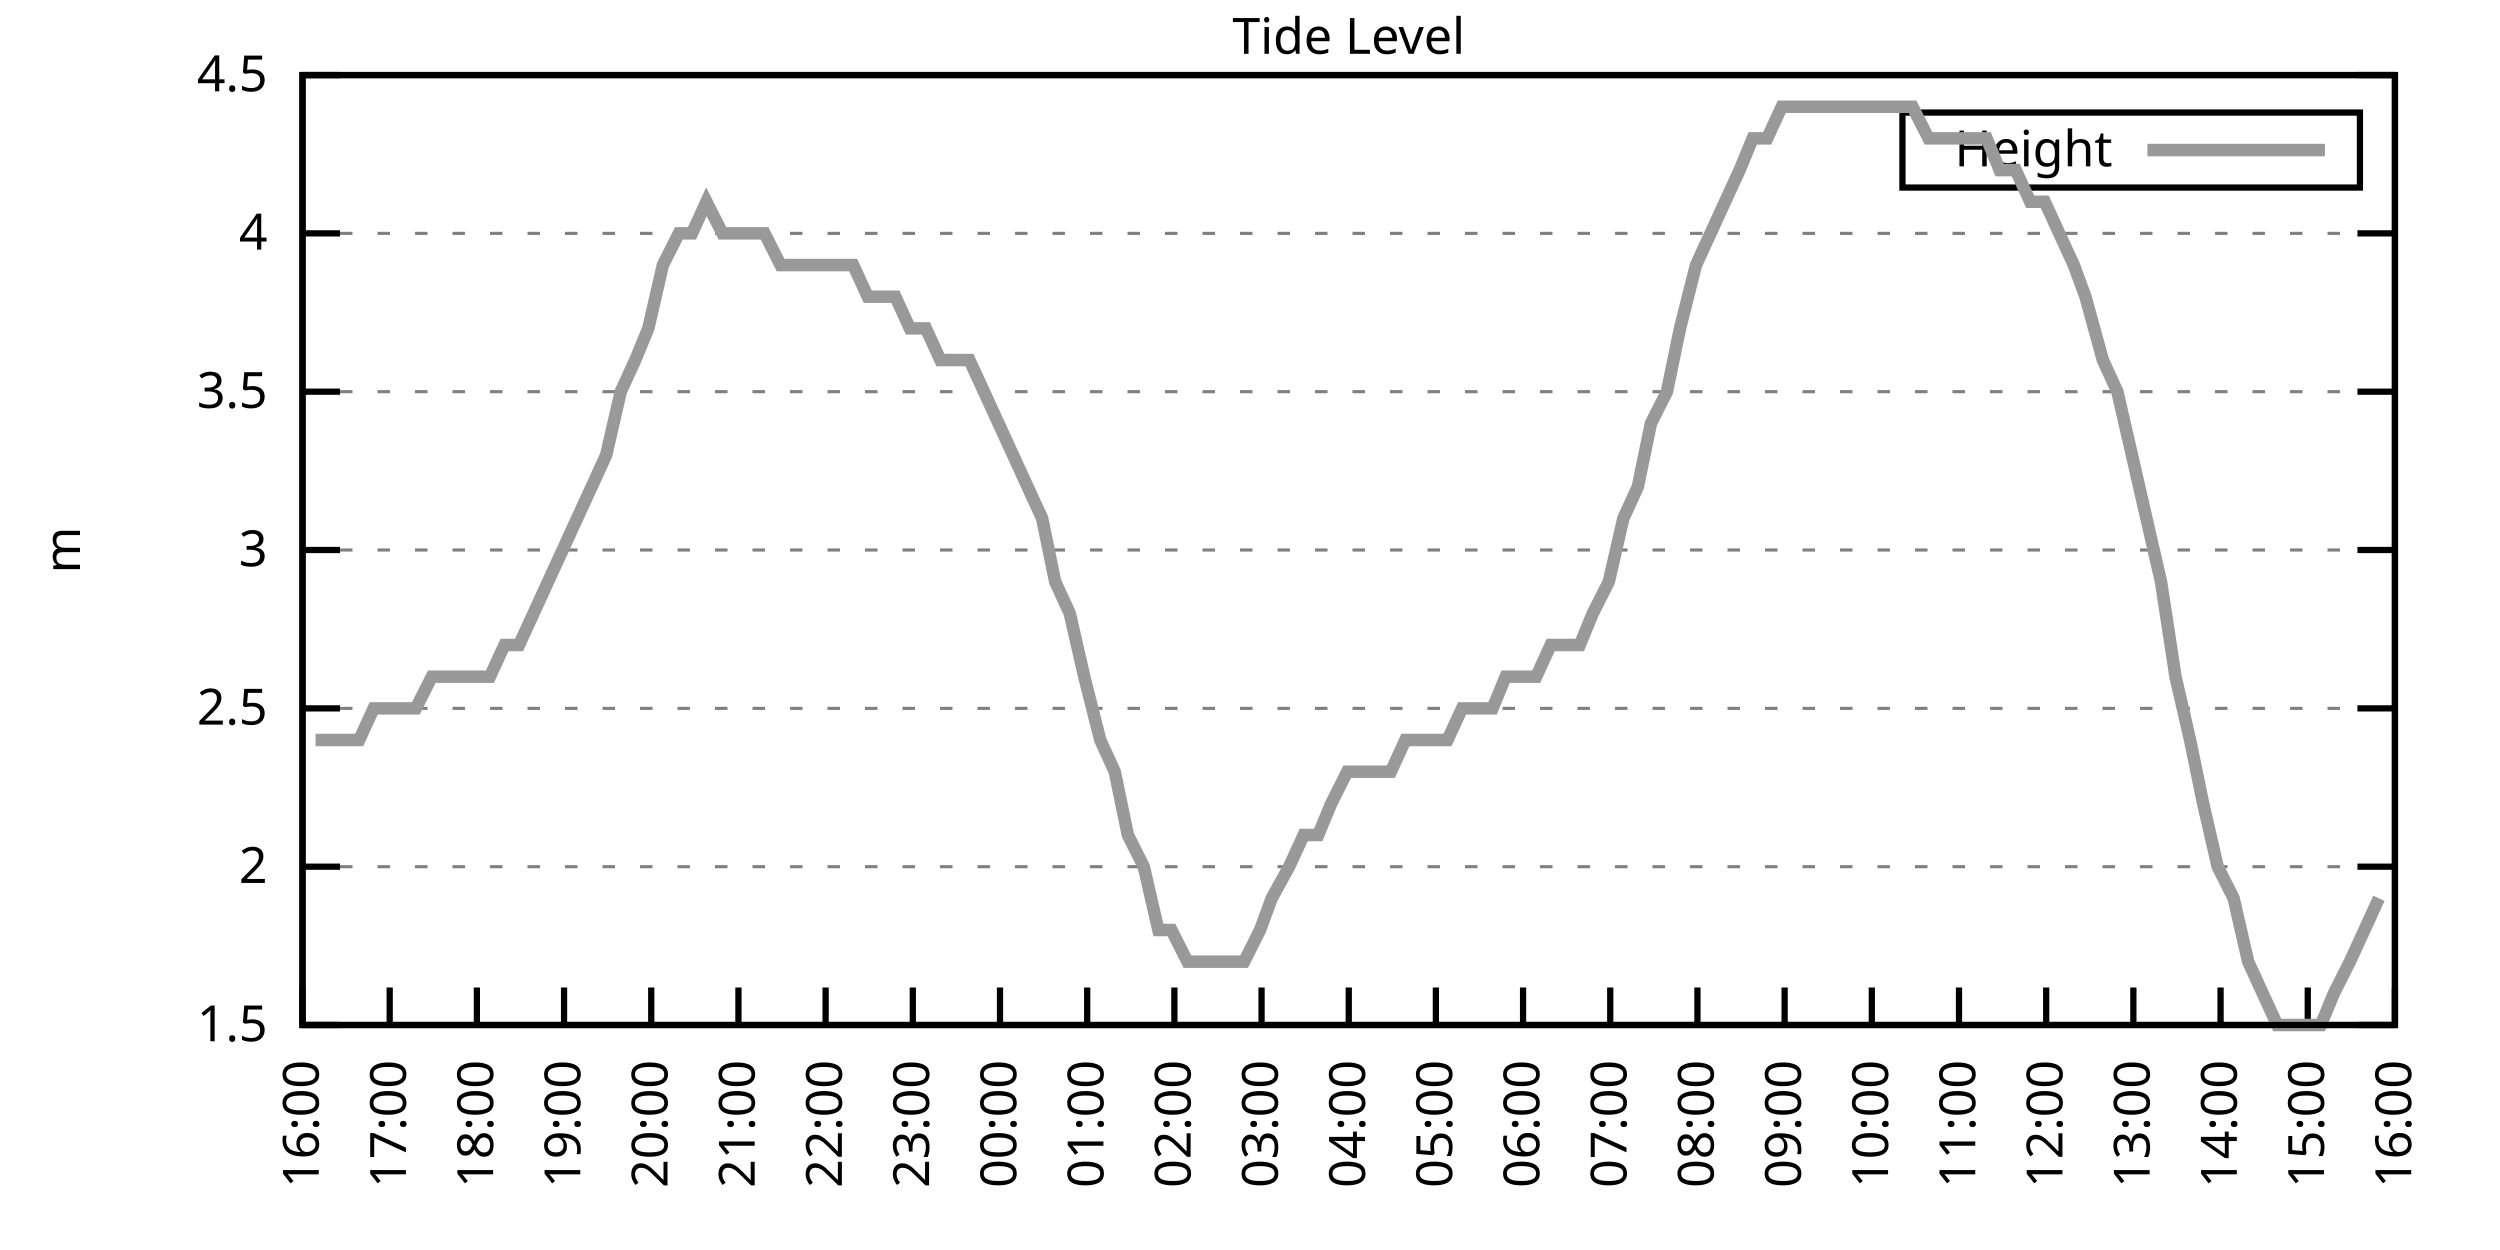
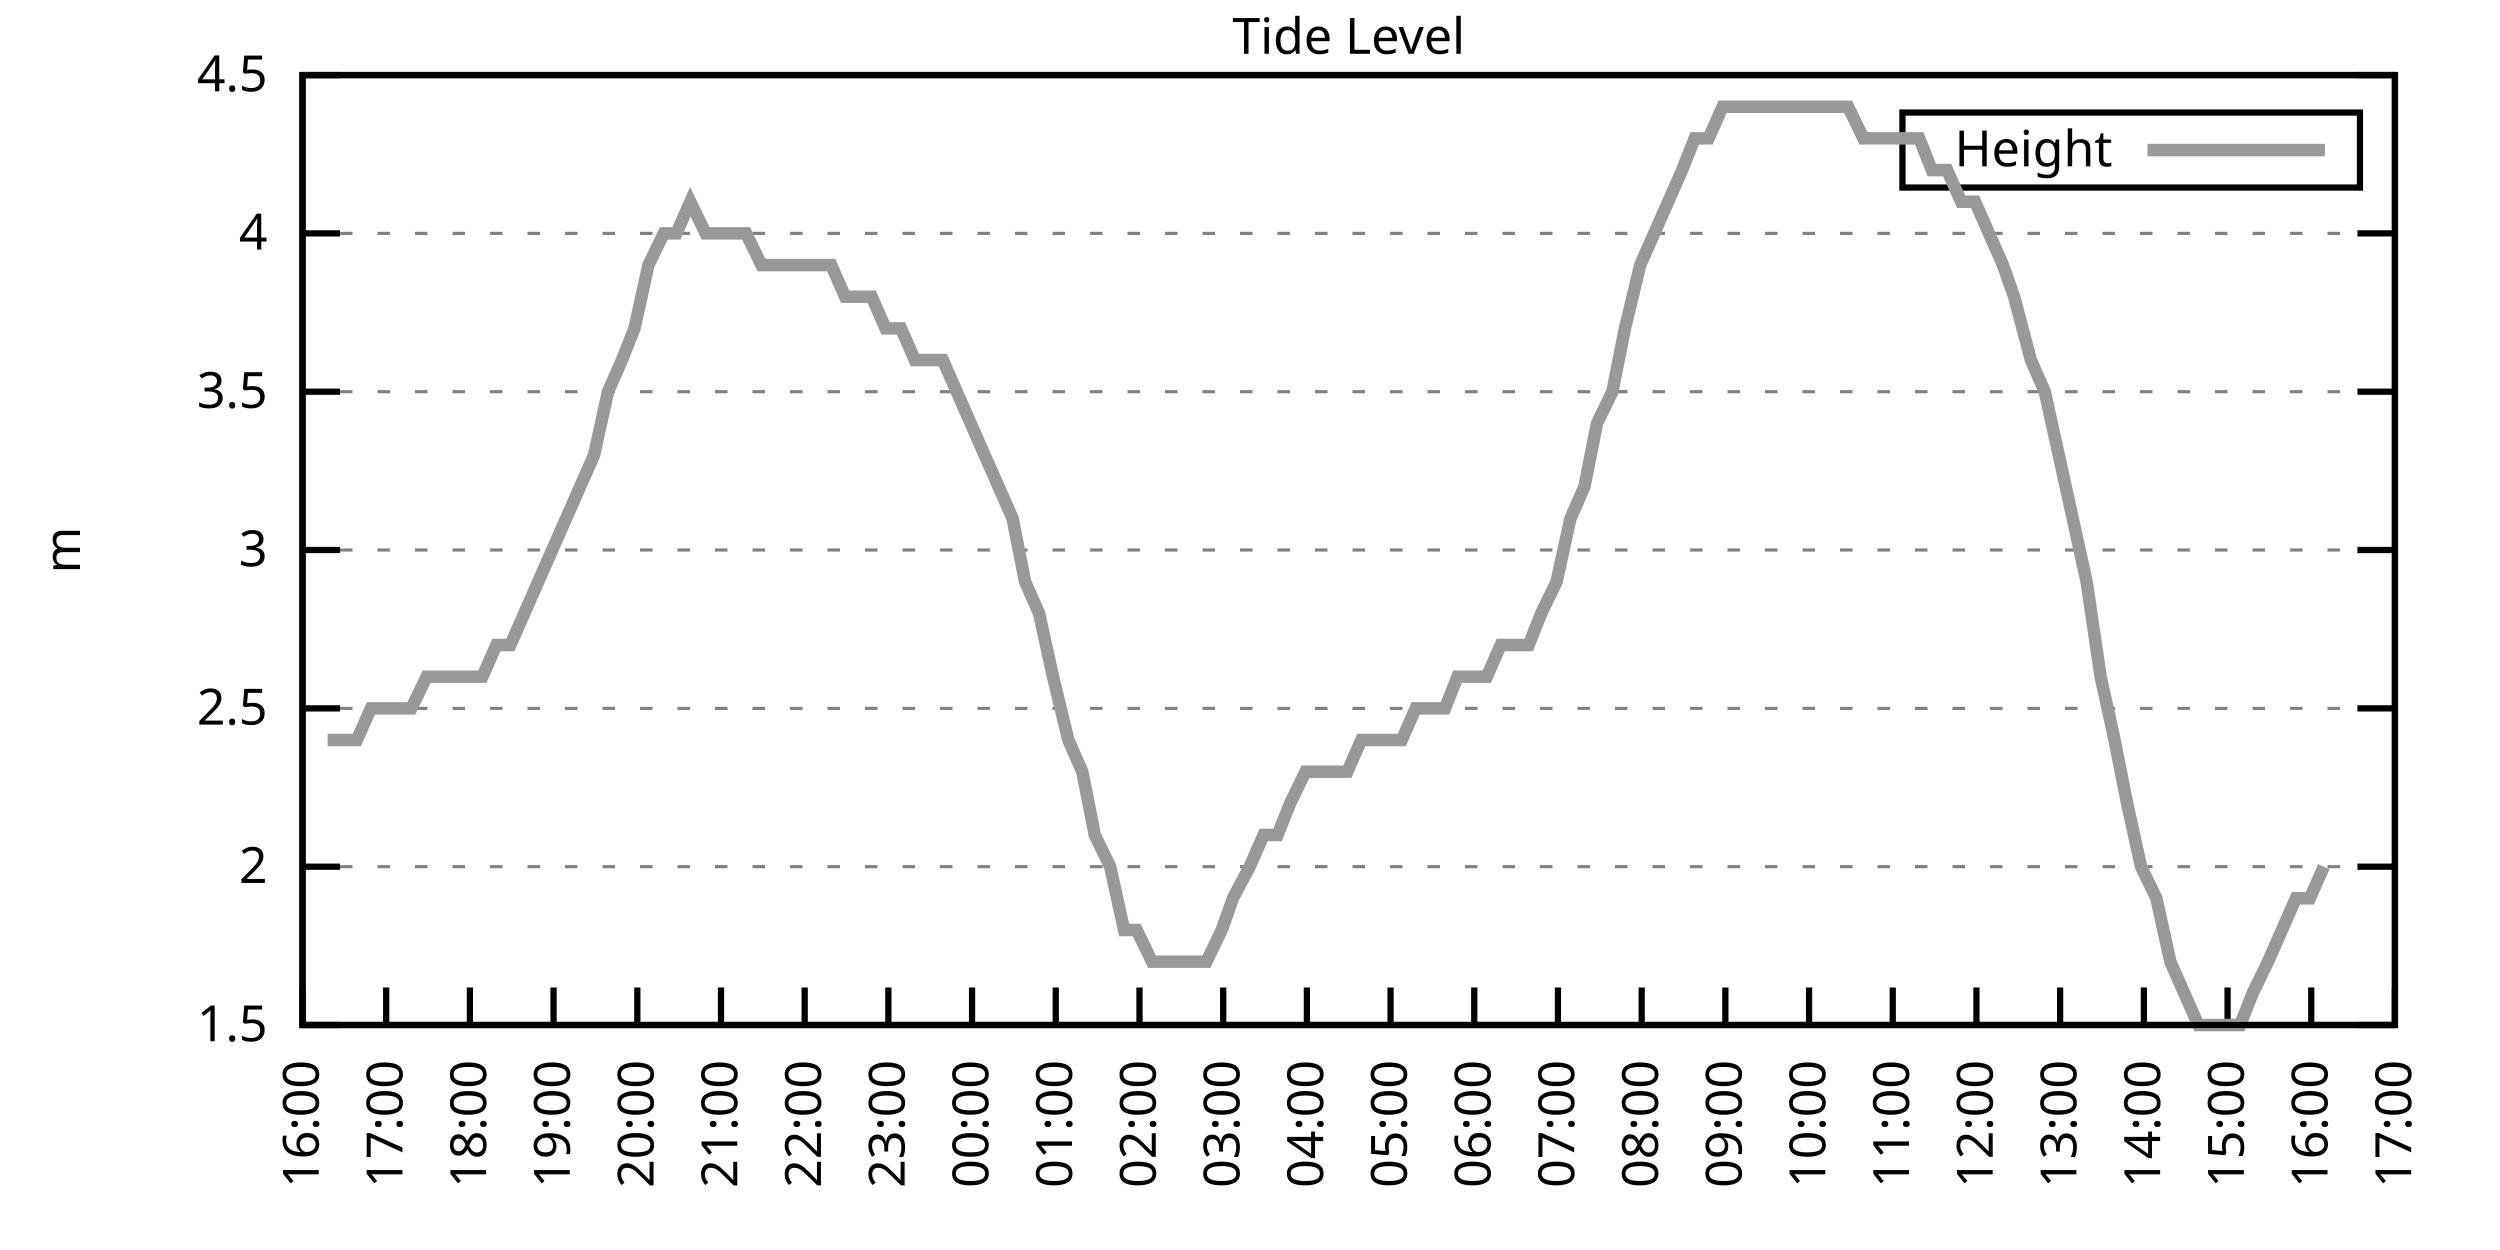
<svg xmlns="http://www.w3.org/2000/svg" xmlns:xlink="http://www.w3.org/1999/xlink" width="400" height="200" viewBox="0 0 400 200">
  <g id="gnuplot_canvas">
    <rect x="0" y="0" width="400" height="200" fill="none" />
    <defs>
      <circle id="gpDot" r="0.5" stroke-width="0.5" stroke="currentColor" />
      <path id="gpPt0" stroke-width="0.333" stroke="currentColor" d="M-1,0 h2 M0,-1 v2" />
      <path id="gpPt1" stroke-width="0.333" stroke="currentColor" d="M-1,-1 L1,1 M1,-1 L-1,1" />
      <path id="gpPt2" stroke-width="0.333" stroke="currentColor" d="M-1,0 L1,0 M0,-1 L0,1 M-1,-1 L1,1 M-1,1 L1,-1" />
      <rect id="gpPt3" stroke-width="0.333" stroke="currentColor" x="-1" y="-1" width="2" height="2" />
      <rect id="gpPt4" stroke-width="0.333" stroke="currentColor" fill="currentColor" x="-1" y="-1" width="2" height="2" />
      <circle id="gpPt5" stroke-width="0.333" stroke="currentColor" cx="0" cy="0" r="1" />
      <use xlink:href="#gpPt5" id="gpPt6" fill="currentColor" stroke="none" />
      <path id="gpPt7" stroke-width="0.333" stroke="currentColor" d="M0,-1.33 L-1.33,0.67 L1.33,0.67 z" />
      <use xlink:href="#gpPt7" id="gpPt8" fill="currentColor" stroke="none" />
      <use xlink:href="#gpPt7" id="gpPt9" stroke="currentColor" transform="rotate(180)" />
      <use xlink:href="#gpPt9" id="gpPt10" fill="currentColor" stroke="none" />
      <use xlink:href="#gpPt3" id="gpPt11" stroke="currentColor" transform="rotate(45)" />
      <use xlink:href="#gpPt11" id="gpPt12" fill="currentColor" stroke="none" />
      <path id="gpPt13" stroke-width="0.333" stroke="currentColor" d="M0,1.330 L1.265,0.411 L0.782,-1.067 L-0.782,-1.076 L-1.265,0.411 z" />
      <use xlink:href="#gpPt13" id="gpPt14" fill="currentColor" stroke="none" />
      <filter id="textbox" filterUnits="objectBoundingBox" x="0" y="0" height="1" width="1">
        <feFlood flood-color="white" flood-opacity="1" result="bgnd" />
        <feComposite in="SourceGraphic" in2="bgnd" operator="atop" />
      </filter>
      <filter id="greybox" filterUnits="objectBoundingBox" x="0" y="0" height="1" width="1">
        <feFlood flood-color="lightgrey" flood-opacity="1" result="grey" />
        <feComposite in="SourceGraphic" in2="grey" operator="atop" />
      </filter>
    </defs>
    <g fill="none" color="white" stroke="currentColor" stroke-width="1.00" stroke-linecap="butt" stroke-linejoin="miter">
</g>
    <g fill="none" color="black" stroke="currentColor" stroke-width="1.00" stroke-linecap="butt" stroke-linejoin="miter">
      <g stroke="none" shape-rendering="crispEdges">
        <polygon fill="rgb(255, 255, 255)" points="48.40,164.00 383.18,164.00 383.18,12.02 48.40,12.02 " />
      </g>
    </g>
    <g fill="none" color="black" stroke="currentColor" stroke-width="1.00" stroke-linecap="butt" stroke-linejoin="miter">
</g>
    <g fill="none" color="black" stroke="black" stroke-width="0.50" stroke-linecap="butt" stroke-linejoin="miter">
</g>
    <g fill="none" color="gray" stroke="currentColor" stroke-width="0.50" stroke-linecap="butt" stroke-linejoin="miter">
      <path stroke="gray" stroke-dasharray="2,4" class="gridline" d="M48.40,164.00 L383.19,164.00  " />
    </g>
    <g fill="none" color="gray" stroke="gray" stroke-width="1.00" stroke-linecap="butt" stroke-linejoin="miter">
</g>
    <g fill="none" color="black" stroke="currentColor" stroke-width="1.00" stroke-linecap="butt" stroke-linejoin="miter">
      <path stroke="black" d="M48.40,164.00 L54.40,164.00 M383.19,164.00 L377.19,164.00  " />
      <g transform="translate(42.80,166.60)" stroke="none" fill="black" font-family="Sans" font-size="8.00" text-anchor="end">
        <text>
          <tspan font-family="Sans"> 1.5</tspan>
        </text>
      </g>
    </g>
    <g fill="none" color="black" stroke="currentColor" stroke-width="1.00" stroke-linecap="butt" stroke-linejoin="miter">
</g>
    <g fill="none" color="black" stroke="black" stroke-width="0.50" stroke-linecap="butt" stroke-linejoin="miter">
</g>
    <g fill="none" color="gray" stroke="currentColor" stroke-width="0.50" stroke-linecap="butt" stroke-linejoin="miter">
      <path stroke="gray" stroke-dasharray="2,4" class="gridline" d="M48.40,138.67 L383.19,138.67  " />
    </g>
    <g fill="none" color="gray" stroke="gray" stroke-width="1.00" stroke-linecap="butt" stroke-linejoin="miter">
</g>
    <g fill="none" color="black" stroke="currentColor" stroke-width="1.00" stroke-linecap="butt" stroke-linejoin="miter">
      <path stroke="black" d="M48.40,138.67 L54.40,138.67 M383.19,138.67 L377.19,138.67  " />
      <g transform="translate(42.80,141.27)" stroke="none" fill="black" font-family="Sans" font-size="8.00" text-anchor="end">
        <text>
          <tspan font-family="Sans"> 2</tspan>
        </text>
      </g>
    </g>
    <g fill="none" color="black" stroke="currentColor" stroke-width="1.00" stroke-linecap="butt" stroke-linejoin="miter">
</g>
    <g fill="none" color="black" stroke="black" stroke-width="0.50" stroke-linecap="butt" stroke-linejoin="miter">
</g>
    <g fill="none" color="gray" stroke="currentColor" stroke-width="0.50" stroke-linecap="butt" stroke-linejoin="miter">
      <path stroke="gray" stroke-dasharray="2,4" class="gridline" d="M48.40,113.34 L383.19,113.34  " />
    </g>
    <g fill="none" color="gray" stroke="gray" stroke-width="1.00" stroke-linecap="butt" stroke-linejoin="miter">
</g>
    <g fill="none" color="black" stroke="currentColor" stroke-width="1.00" stroke-linecap="butt" stroke-linejoin="miter">
      <path stroke="black" d="M48.40,113.34 L54.40,113.34 M383.19,113.34 L377.19,113.34  " />
      <g transform="translate(42.80,115.94)" stroke="none" fill="black" font-family="Sans" font-size="8.00" text-anchor="end">
        <text>
          <tspan font-family="Sans"> 2.5</tspan>
        </text>
      </g>
    </g>
    <g fill="none" color="black" stroke="currentColor" stroke-width="1.00" stroke-linecap="butt" stroke-linejoin="miter">
</g>
    <g fill="none" color="black" stroke="black" stroke-width="0.50" stroke-linecap="butt" stroke-linejoin="miter">
</g>
    <g fill="none" color="gray" stroke="currentColor" stroke-width="0.50" stroke-linecap="butt" stroke-linejoin="miter">
      <path stroke="gray" stroke-dasharray="2,4" class="gridline" d="M48.40,88.00 L383.19,88.00  " />
    </g>
    <g fill="none" color="gray" stroke="gray" stroke-width="1.00" stroke-linecap="butt" stroke-linejoin="miter">
</g>
    <g fill="none" color="black" stroke="currentColor" stroke-width="1.00" stroke-linecap="butt" stroke-linejoin="miter">
      <path stroke="black" d="M48.40,88.00 L54.40,88.00 M383.19,88.00 L377.19,88.00  " />
      <g transform="translate(42.80,90.60)" stroke="none" fill="black" font-family="Sans" font-size="8.00" text-anchor="end">
        <text>
          <tspan font-family="Sans"> 3</tspan>
        </text>
      </g>
    </g>
    <g fill="none" color="black" stroke="currentColor" stroke-width="1.00" stroke-linecap="butt" stroke-linejoin="miter">
</g>
    <g fill="none" color="black" stroke="black" stroke-width="0.50" stroke-linecap="butt" stroke-linejoin="miter">
</g>
    <g fill="none" color="gray" stroke="currentColor" stroke-width="0.50" stroke-linecap="butt" stroke-linejoin="miter">
      <path stroke="gray" stroke-dasharray="2,4" class="gridline" d="M48.40,62.67 L383.19,62.67  " />
    </g>
    <g fill="none" color="gray" stroke="gray" stroke-width="1.00" stroke-linecap="butt" stroke-linejoin="miter">
</g>
    <g fill="none" color="black" stroke="currentColor" stroke-width="1.00" stroke-linecap="butt" stroke-linejoin="miter">
      <path stroke="black" d="M48.40,62.67 L54.40,62.67 M383.19,62.67 L377.19,62.67  " />
      <g transform="translate(42.80,65.27)" stroke="none" fill="black" font-family="Sans" font-size="8.00" text-anchor="end">
        <text>
          <tspan font-family="Sans"> 3.5</tspan>
        </text>
      </g>
    </g>
    <g fill="none" color="black" stroke="currentColor" stroke-width="1.00" stroke-linecap="butt" stroke-linejoin="miter">
</g>
    <g fill="none" color="black" stroke="black" stroke-width="0.50" stroke-linecap="butt" stroke-linejoin="miter">
</g>
    <g fill="none" color="gray" stroke="currentColor" stroke-width="0.50" stroke-linecap="butt" stroke-linejoin="miter">
      <path stroke="gray" stroke-dasharray="2,4" class="gridline" d="M48.40,37.34 L383.19,37.34  " />
    </g>
    <g fill="none" color="gray" stroke="gray" stroke-width="1.00" stroke-linecap="butt" stroke-linejoin="miter">
</g>
    <g fill="none" color="black" stroke="currentColor" stroke-width="1.00" stroke-linecap="butt" stroke-linejoin="miter">
      <path stroke="black" d="M48.40,37.34 L54.40,37.34 M383.19,37.34 L377.19,37.34  " />
      <g transform="translate(42.80,39.94)" stroke="none" fill="black" font-family="Sans" font-size="8.00" text-anchor="end">
        <text>
          <tspan font-family="Sans"> 4</tspan>
        </text>
      </g>
    </g>
    <g fill="none" color="black" stroke="currentColor" stroke-width="1.00" stroke-linecap="butt" stroke-linejoin="miter">
</g>
    <g fill="none" color="black" stroke="black" stroke-width="0.50" stroke-linecap="butt" stroke-linejoin="miter">
</g>
    <g fill="none" color="gray" stroke="currentColor" stroke-width="0.50" stroke-linecap="butt" stroke-linejoin="miter">
      <path stroke="gray" stroke-dasharray="2,4" class="gridline" d="M48.40,12.01 L383.19,12.01  " />
    </g>
    <g fill="none" color="gray" stroke="gray" stroke-width="1.00" stroke-linecap="butt" stroke-linejoin="miter">
</g>
    <g fill="none" color="black" stroke="currentColor" stroke-width="1.00" stroke-linecap="butt" stroke-linejoin="miter">
      <path stroke="black" d="M48.40,12.01 L54.40,12.01 M383.19,12.01 L377.19,12.01  " />
      <g transform="translate(42.80,14.61)" stroke="none" fill="black" font-family="Sans" font-size="8.00" text-anchor="end">
        <text>
          <tspan font-family="Sans"> 4.5</tspan>
        </text>
      </g>
    </g>
    <g fill="none" color="black" stroke="currentColor" stroke-width="1.00" stroke-linecap="butt" stroke-linejoin="miter">
      <path stroke="black" d="M48.40,164.00 L48.40,158.00  " />
      <g transform="translate(51.00,169.60) rotate(270.00)" stroke="none" fill="black" font-family="Sans" font-size="8.00" text-anchor="end">
        <text>
          <tspan font-family="Sans">16:00</tspan>
        </text>
      </g>
    </g>
    <g fill="none" color="black" stroke="currentColor" stroke-width="1.00" stroke-linecap="butt" stroke-linejoin="miter">
-       <path stroke="black" d="M62.35,164.00 L62.35,158.00  " />
-       <g transform="translate(64.95,169.60) rotate(270.00)" stroke="none" fill="black" font-family="Sans" font-size="8.00" text-anchor="end">
+       <path stroke="black" d="M61.79,164.00 L61.79,158.00  " />
+       <g transform="translate(64.39,169.60) rotate(270.00)" stroke="none" fill="black" font-family="Sans" font-size="8.00" text-anchor="end">
        <text>
          <tspan font-family="Sans">17:00</tspan>
        </text>
      </g>
    </g>
    <g fill="none" color="black" stroke="currentColor" stroke-width="1.00" stroke-linecap="butt" stroke-linejoin="miter">
-       <path stroke="black" d="M76.30,164.00 L76.30,158.00  " />
-       <g transform="translate(78.90,169.60) rotate(270.00)" stroke="none" fill="black" font-family="Sans" font-size="8.00" text-anchor="end">
+       <path stroke="black" d="M75.18,164.00 L75.18,158.00  " />
+       <g transform="translate(77.78,169.60) rotate(270.00)" stroke="none" fill="black" font-family="Sans" font-size="8.00" text-anchor="end">
        <text>
          <tspan font-family="Sans">18:00</tspan>
        </text>
      </g>
    </g>
    <g fill="none" color="black" stroke="currentColor" stroke-width="1.00" stroke-linecap="butt" stroke-linejoin="miter">
-       <path stroke="black" d="M90.25,164.00 L90.25,158.00  " />
-       <g transform="translate(92.85,169.60) rotate(270.00)" stroke="none" fill="black" font-family="Sans" font-size="8.00" text-anchor="end">
+       <path stroke="black" d="M88.57,164.00 L88.57,158.00  " />
+       <g transform="translate(91.17,169.60) rotate(270.00)" stroke="none" fill="black" font-family="Sans" font-size="8.00" text-anchor="end">
        <text>
          <tspan font-family="Sans">19:00</tspan>
        </text>
      </g>
    </g>
    <g fill="none" color="black" stroke="currentColor" stroke-width="1.00" stroke-linecap="butt" stroke-linejoin="miter">
-       <path stroke="black" d="M104.20,164.00 L104.20,158.00  " />
-       <g transform="translate(106.80,169.60) rotate(270.00)" stroke="none" fill="black" font-family="Sans" font-size="8.00" text-anchor="end">
+       <path stroke="black" d="M101.97,164.00 L101.97,158.00  " />
+       <g transform="translate(104.57,169.60) rotate(270.00)" stroke="none" fill="black" font-family="Sans" font-size="8.00" text-anchor="end">
        <text>
          <tspan font-family="Sans">20:00</tspan>
        </text>
      </g>
    </g>
    <g fill="none" color="black" stroke="currentColor" stroke-width="1.00" stroke-linecap="butt" stroke-linejoin="miter">
-       <path stroke="black" d="M118.15,164.00 L118.15,158.00  " />
-       <g transform="translate(120.75,169.60) rotate(270.00)" stroke="none" fill="black" font-family="Sans" font-size="8.00" text-anchor="end">
+       <path stroke="black" d="M115.36,164.00 L115.36,158.00  " />
+       <g transform="translate(117.96,169.60) rotate(270.00)" stroke="none" fill="black" font-family="Sans" font-size="8.00" text-anchor="end">
        <text>
          <tspan font-family="Sans">21:00</tspan>
        </text>
      </g>
    </g>
    <g fill="none" color="black" stroke="currentColor" stroke-width="1.00" stroke-linecap="butt" stroke-linejoin="miter">
-       <path stroke="black" d="M132.10,164.00 L132.10,158.00  " />
-       <g transform="translate(134.70,169.60) rotate(270.00)" stroke="none" fill="black" font-family="Sans" font-size="8.00" text-anchor="end">
+       <path stroke="black" d="M128.75,164.00 L128.75,158.00  " />
+       <g transform="translate(131.35,169.60) rotate(270.00)" stroke="none" fill="black" font-family="Sans" font-size="8.00" text-anchor="end">
        <text>
          <tspan font-family="Sans">22:00</tspan>
        </text>
      </g>
    </g>
    <g fill="none" color="black" stroke="currentColor" stroke-width="1.00" stroke-linecap="butt" stroke-linejoin="miter">
-       <path stroke="black" d="M146.05,164.00 L146.05,158.00  " />
-       <g transform="translate(148.65,169.60) rotate(270.00)" stroke="none" fill="black" font-family="Sans" font-size="8.00" text-anchor="end">
+       <path stroke="black" d="M142.14,164.00 L142.14,158.00  " />
+       <g transform="translate(144.74,169.60) rotate(270.00)" stroke="none" fill="black" font-family="Sans" font-size="8.00" text-anchor="end">
        <text>
          <tspan font-family="Sans">23:00</tspan>
        </text>
      </g>
    </g>
    <g fill="none" color="black" stroke="currentColor" stroke-width="1.00" stroke-linecap="butt" stroke-linejoin="miter">
-       <path stroke="black" d="M160.00,164.00 L160.00,158.00  " />
-       <g transform="translate(162.60,169.60) rotate(270.00)" stroke="none" fill="black" font-family="Sans" font-size="8.00" text-anchor="end">
+       <path stroke="black" d="M155.53,164.00 L155.53,158.00  " />
+       <g transform="translate(158.13,169.60) rotate(270.00)" stroke="none" fill="black" font-family="Sans" font-size="8.00" text-anchor="end">
        <text>
          <tspan font-family="Sans">00:00</tspan>
        </text>
      </g>
    </g>
    <g fill="none" color="black" stroke="currentColor" stroke-width="1.00" stroke-linecap="butt" stroke-linejoin="miter">
-       <path stroke="black" d="M173.95,164.00 L173.95,158.00  " />
-       <g transform="translate(176.55,169.60) rotate(270.00)" stroke="none" fill="black" font-family="Sans" font-size="8.00" text-anchor="end">
+       <path stroke="black" d="M168.92,164.00 L168.92,158.00  " />
+       <g transform="translate(171.52,169.60) rotate(270.00)" stroke="none" fill="black" font-family="Sans" font-size="8.00" text-anchor="end">
        <text>
          <tspan font-family="Sans">01:00</tspan>
        </text>
      </g>
    </g>
    <g fill="none" color="black" stroke="currentColor" stroke-width="1.00" stroke-linecap="butt" stroke-linejoin="miter">
-       <path stroke="black" d="M187.90,164.00 L187.90,158.00  " />
-       <g transform="translate(190.50,169.60) rotate(270.00)" stroke="none" fill="black" font-family="Sans" font-size="8.00" text-anchor="end">
+       <path stroke="black" d="M182.32,164.00 L182.32,158.00  " />
+       <g transform="translate(184.92,169.60) rotate(270.00)" stroke="none" fill="black" font-family="Sans" font-size="8.00" text-anchor="end">
        <text>
          <tspan font-family="Sans">02:00</tspan>
        </text>
      </g>
    </g>
    <g fill="none" color="black" stroke="currentColor" stroke-width="1.00" stroke-linecap="butt" stroke-linejoin="miter">
-       <path stroke="black" d="M201.85,164.00 L201.85,158.00  " />
-       <g transform="translate(204.45,169.60) rotate(270.00)" stroke="none" fill="black" font-family="Sans" font-size="8.00" text-anchor="end">
+       <path stroke="black" d="M195.71,164.00 L195.71,158.00  " />
+       <g transform="translate(198.31,169.60) rotate(270.00)" stroke="none" fill="black" font-family="Sans" font-size="8.00" text-anchor="end">
        <text>
          <tspan font-family="Sans">03:00</tspan>
        </text>
      </g>
    </g>
    <g fill="none" color="black" stroke="currentColor" stroke-width="1.00" stroke-linecap="butt" stroke-linejoin="miter">
-       <path stroke="black" d="M215.80,164.00 L215.80,158.00  " />
-       <g transform="translate(218.40,169.60) rotate(270.00)" stroke="none" fill="black" font-family="Sans" font-size="8.00" text-anchor="end">
+       <path stroke="black" d="M209.10,164.00 L209.10,158.00  " />
+       <g transform="translate(211.70,169.60) rotate(270.00)" stroke="none" fill="black" font-family="Sans" font-size="8.00" text-anchor="end">
        <text>
          <tspan font-family="Sans">04:00</tspan>
        </text>
      </g>
    </g>
    <g fill="none" color="black" stroke="currentColor" stroke-width="1.00" stroke-linecap="butt" stroke-linejoin="miter">
-       <path stroke="black" d="M229.74,164.00 L229.74,158.00  " />
-       <g transform="translate(232.34,169.60) rotate(270.00)" stroke="none" fill="black" font-family="Sans" font-size="8.00" text-anchor="end">
+       <path stroke="black" d="M222.49,164.00 L222.49,158.00  " />
+       <g transform="translate(225.09,169.60) rotate(270.00)" stroke="none" fill="black" font-family="Sans" font-size="8.00" text-anchor="end">
        <text>
          <tspan font-family="Sans">05:00</tspan>
        </text>
      </g>
    </g>
    <g fill="none" color="black" stroke="currentColor" stroke-width="1.00" stroke-linecap="butt" stroke-linejoin="miter">
-       <path stroke="black" d="M243.69,164.00 L243.69,158.00  " />
-       <g transform="translate(246.29,169.60) rotate(270.00)" stroke="none" fill="black" font-family="Sans" font-size="8.00" text-anchor="end">
+       <path stroke="black" d="M235.88,164.00 L235.88,158.00  " />
+       <g transform="translate(238.48,169.60) rotate(270.00)" stroke="none" fill="black" font-family="Sans" font-size="8.00" text-anchor="end">
        <text>
          <tspan font-family="Sans">06:00</tspan>
        </text>
      </g>
    </g>
    <g fill="none" color="black" stroke="currentColor" stroke-width="1.00" stroke-linecap="butt" stroke-linejoin="miter">
-       <path stroke="black" d="M257.64,164.00 L257.64,158.00  " />
-       <g transform="translate(260.24,169.60) rotate(270.00)" stroke="none" fill="black" font-family="Sans" font-size="8.00" text-anchor="end">
+       <path stroke="black" d="M249.27,164.00 L249.27,158.00  " />
+       <g transform="translate(251.87,169.60) rotate(270.00)" stroke="none" fill="black" font-family="Sans" font-size="8.00" text-anchor="end">
        <text>
          <tspan font-family="Sans">07:00</tspan>
        </text>
      </g>
    </g>
    <g fill="none" color="black" stroke="currentColor" stroke-width="1.00" stroke-linecap="butt" stroke-linejoin="miter">
-       <path stroke="black" d="M271.59,164.00 L271.59,158.00  " />
-       <g transform="translate(274.19,169.60) rotate(270.00)" stroke="none" fill="black" font-family="Sans" font-size="8.00" text-anchor="end">
+       <path stroke="black" d="M262.67,164.00 L262.67,158.00  " />
+       <g transform="translate(265.27,169.60) rotate(270.00)" stroke="none" fill="black" font-family="Sans" font-size="8.00" text-anchor="end">
        <text>
          <tspan font-family="Sans">08:00</tspan>
        </text>
      </g>
    </g>
    <g fill="none" color="black" stroke="currentColor" stroke-width="1.00" stroke-linecap="butt" stroke-linejoin="miter">
-       <path stroke="black" d="M285.54,164.00 L285.54,158.00  " />
-       <g transform="translate(288.14,169.60) rotate(270.00)" stroke="none" fill="black" font-family="Sans" font-size="8.00" text-anchor="end">
+       <path stroke="black" d="M276.06,164.00 L276.06,158.00  " />
+       <g transform="translate(278.66,169.60) rotate(270.00)" stroke="none" fill="black" font-family="Sans" font-size="8.00" text-anchor="end">
        <text>
          <tspan font-family="Sans">09:00</tspan>
        </text>
      </g>
    </g>
    <g fill="none" color="black" stroke="currentColor" stroke-width="1.00" stroke-linecap="butt" stroke-linejoin="miter">
-       <path stroke="black" d="M299.49,164.00 L299.49,158.00  " />
-       <g transform="translate(302.09,169.60) rotate(270.00)" stroke="none" fill="black" font-family="Sans" font-size="8.00" text-anchor="end">
+       <path stroke="black" d="M289.45,164.00 L289.45,158.00  " />
+       <g transform="translate(292.05,169.60) rotate(270.00)" stroke="none" fill="black" font-family="Sans" font-size="8.00" text-anchor="end">
        <text>
          <tspan font-family="Sans">10:00</tspan>
        </text>
      </g>
    </g>
    <g fill="none" color="black" stroke="currentColor" stroke-width="1.00" stroke-linecap="butt" stroke-linejoin="miter">
-       <path stroke="black" d="M313.44,164.00 L313.44,158.00  " />
-       <g transform="translate(316.04,169.60) rotate(270.00)" stroke="none" fill="black" font-family="Sans" font-size="8.00" text-anchor="end">
+       <path stroke="black" d="M302.84,164.00 L302.84,158.00  " />
+       <g transform="translate(305.44,169.60) rotate(270.00)" stroke="none" fill="black" font-family="Sans" font-size="8.00" text-anchor="end">
        <text>
          <tspan font-family="Sans">11:00</tspan>
        </text>
      </g>
    </g>
    <g fill="none" color="black" stroke="currentColor" stroke-width="1.00" stroke-linecap="butt" stroke-linejoin="miter">
-       <path stroke="black" d="M327.39,164.00 L327.39,158.00  " />
-       <g transform="translate(329.99,169.60) rotate(270.00)" stroke="none" fill="black" font-family="Sans" font-size="8.00" text-anchor="end">
+       <path stroke="black" d="M316.23,164.00 L316.23,158.00  " />
+       <g transform="translate(318.83,169.60) rotate(270.00)" stroke="none" fill="black" font-family="Sans" font-size="8.00" text-anchor="end">
        <text>
          <tspan font-family="Sans">12:00</tspan>
        </text>
      </g>
    </g>
    <g fill="none" color="black" stroke="currentColor" stroke-width="1.00" stroke-linecap="butt" stroke-linejoin="miter">
-       <path stroke="black" d="M341.34,164.00 L341.34,158.00  " />
-       <g transform="translate(343.94,169.60) rotate(270.00)" stroke="none" fill="black" font-family="Sans" font-size="8.00" text-anchor="end">
+       <path stroke="black" d="M329.62,164.00 L329.62,158.00  " />
+       <g transform="translate(332.22,169.60) rotate(270.00)" stroke="none" fill="black" font-family="Sans" font-size="8.00" text-anchor="end">
        <text>
          <tspan font-family="Sans">13:00</tspan>
        </text>
      </g>
    </g>
    <g fill="none" color="black" stroke="currentColor" stroke-width="1.00" stroke-linecap="butt" stroke-linejoin="miter">
-       <path stroke="black" d="M355.29,164.00 L355.29,158.00  " />
-       <g transform="translate(357.89,169.60) rotate(270.00)" stroke="none" fill="black" font-family="Sans" font-size="8.00" text-anchor="end">
+       <path stroke="black" d="M343.02,164.00 L343.02,158.00  " />
+       <g transform="translate(345.62,169.60) rotate(270.00)" stroke="none" fill="black" font-family="Sans" font-size="8.00" text-anchor="end">
        <text>
          <tspan font-family="Sans">14:00</tspan>
        </text>
      </g>
    </g>
    <g fill="none" color="black" stroke="currentColor" stroke-width="1.00" stroke-linecap="butt" stroke-linejoin="miter">
-       <path stroke="black" d="M369.24,164.00 L369.24,158.00  " />
-       <g transform="translate(371.84,169.60) rotate(270.00)" stroke="none" fill="black" font-family="Sans" font-size="8.00" text-anchor="end">
+       <path stroke="black" d="M356.41,164.00 L356.41,158.00  " />
+       <g transform="translate(359.01,169.60) rotate(270.00)" stroke="none" fill="black" font-family="Sans" font-size="8.00" text-anchor="end">
        <text>
          <tspan font-family="Sans">15:00</tspan>
+         </text>
+       </g>
+     </g>
+     <g fill="none" color="black" stroke="currentColor" stroke-width="1.00" stroke-linecap="butt" stroke-linejoin="miter">
+       <path stroke="black" d="M369.80,164.00 L369.80,158.00  " />
+       <g transform="translate(372.40,169.60) rotate(270.00)" stroke="none" fill="black" font-family="Sans" font-size="8.00" text-anchor="end">
+         <text>
+           <tspan font-family="Sans">16:00</tspan>
        </text>
      </g>
    </g>
    <g fill="none" color="black" stroke="currentColor" stroke-width="1.00" stroke-linecap="butt" stroke-linejoin="miter">
      <path stroke="black" d="M383.19,164.00 L383.19,158.00  " />
      <g transform="translate(385.79,169.60) rotate(270.00)" stroke="none" fill="black" font-family="Sans" font-size="8.00" text-anchor="end">
        <text>
-           <tspan font-family="Sans">16:00</tspan>
+           <tspan font-family="Sans">17:00</tspan>
        </text>
      </g>
    </g>
    <g fill="none" color="black" stroke="currentColor" stroke-width="1.00" stroke-linecap="butt" stroke-linejoin="miter">
</g>
    <g fill="none" color="black" stroke="currentColor" stroke-width="1.00" stroke-linecap="butt" stroke-linejoin="miter">
      <path stroke="black" d="M48.40,12.01 L48.40,164.00 L383.19,164.00 L383.19,12.01 L48.40,12.01 Z  " />
    </g>
    <g fill="none" color="black" stroke="currentColor" stroke-width="1.00" stroke-linecap="butt" stroke-linejoin="miter">
</g>
    <g fill="none" color="black" stroke="currentColor" stroke-width="1.00" stroke-linecap="butt" stroke-linejoin="miter">
      <path stroke="black" d="M304.39,30.01 L304.39,18.01 L377.59,18.01 L377.59,30.01 L304.39,30.01 Z  " />
    </g>
    <g id="Tide_level_plot_1">
      <g fill="none" color="white" stroke="black" stroke-width="2.00" stroke-linecap="butt" stroke-linejoin="miter">
</g>
      <g fill="none" color="black" stroke="currentColor" stroke-width="2.00" stroke-linecap="butt" stroke-linejoin="miter">
        <g transform="translate(337.99,26.61)" stroke="none" fill="black" font-family="Sans" font-size="8.00" text-anchor="end">
          <text>
            <tspan font-family="Sans">Height</tspan>
          </text>
        </g>
      </g>
      <g fill="none" color="black" stroke="currentColor" stroke-width="2.00" stroke-linecap="butt" stroke-linejoin="miter">
-         <path stroke="rgb(153, 153, 153)" d="M343.59,24.01 L371.99,24.01 M50.49,118.40 L52.58,118.40 L55.14,118.40 L57.47,118.40 L59.79,113.34 L62.12,113.34   L64.21,113.34 L66.53,113.34 L69.09,108.27 L71.42,108.27 L73.51,108.27 L76.07,108.27 L78.39,108.27 L80.72,103.20   L83.04,103.20 L85.37,98.14 L87.69,93.07 L90.02,88.00 L92.34,82.94 L94.67,77.87 L96.99,72.81 L99.32,62.67   L101.64,57.61 L103.73,52.54 L106.06,42.41 L108.62,37.34 L110.71,37.34 L113.03,32.28 L115.59,37.34 L117.68,37.34   L120.24,37.34 L122.33,37.34 L124.89,42.41 L127.22,42.41 L129.54,42.41 L131.87,42.41 L133.96,42.41 L136.51,42.41   L138.84,47.47 L141.16,47.47 L143.26,47.47 L145.58,52.54 L148.14,52.54 L150.46,57.61 L152.79,57.61 L155.11,57.61   L157.44,62.67 L159.76,67.74 L162.09,72.81 L164.41,77.87 L166.74,82.94 L168.83,93.07 L171.16,98.14 L173.48,108.27   L176.04,118.40 L178.36,123.47 L180.46,133.60 L183.01,138.67 L185.34,148.80 L187.43,148.80 L189.99,153.87 L192.08,153.87   L194.64,153.87 L196.73,153.87 L199.06,153.87 L201.61,148.80 L203.47,143.73 L206.26,138.67 L208.59,133.60 L210.91,133.60   L213.01,128.54 L215.56,123.47 L217.89,123.47 L220.21,123.47 L222.54,123.47 L224.86,118.40 L227.19,118.40 L229.51,118.40   L231.60,118.40 L233.93,113.34 L236.49,113.34 L238.81,113.34 L240.90,108.27 L243.23,108.27 L245.79,108.27 L248.11,103.20   L252.76,103.20 L254.85,98.14 L257.41,93.07 L259.74,82.94 L262.06,77.87 L264.15,67.74 L266.71,62.67 L268.80,52.54   L271.36,42.41 L273.69,37.34 L276.01,32.28 L278.34,27.21 L280.43,22.14 L282.75,22.14 L285.08,17.08 L287.64,17.08   L289.96,17.08 L292.29,17.08 L294.61,17.08 L296.94,17.08 L299.26,17.08 L301.58,17.08 L303.68,17.08 L306.00,17.08   L308.56,22.14 L310.88,22.14 L313.21,22.14 L315.30,22.14 L317.86,22.14 L319.95,27.21 L322.51,27.21 L324.83,32.28   L327.16,32.28 L329.48,37.34 L331.81,42.41 L333.67,47.47 L336.46,57.61 L338.78,62.67 L341.11,72.81 L343.43,82.94   L345.76,93.07 L348.08,108.27 L350.41,118.40 L352.50,128.54 L354.83,138.67 L357.38,143.73 L359.71,153.87 L362.03,158.93   L364.36,164.00 L366.68,164.00 L368.78,164.00 L371.33,164.00 L373.43,158.93 L375.98,153.87 L378.31,148.80 L380.63,143.73    " />
+         <path stroke="rgb(153, 153, 153)" d="M343.59,24.01 L371.99,24.01 M52.42,118.40 L54.87,118.40 L57.10,118.40 L59.34,113.34 L61.57,113.34 L63.58,113.34   L65.81,113.34 L68.26,108.27 L70.50,108.27 L72.50,108.27 L74.96,108.27 L77.19,108.27 L79.42,103.20 L81.66,103.20   L83.89,98.14 L86.12,93.07 L88.35,88.00 L90.58,82.94 L92.82,77.87 L95.05,72.81 L97.28,62.67 L99.51,57.61   L101.52,52.54 L103.75,42.41 L106.21,37.34 L108.22,37.34 L110.45,32.28 L112.90,37.34 L114.91,37.34 L117.37,37.34   L119.38,37.34 L121.83,42.41 L124.06,42.41 L126.29,42.41 L128.53,42.41 L130.54,42.41 L132.99,42.41 L135.22,47.47   L137.45,47.47 L139.46,47.47 L141.69,52.54 L144.15,52.54 L146.38,57.61 L148.61,57.61 L150.85,57.61 L153.08,62.67   L155.31,67.74 L157.54,72.81 L159.77,77.87 L162.01,82.94 L164.01,93.07 L166.25,98.14 L168.48,108.27 L170.93,118.40   L173.17,123.47 L175.17,133.60 L177.63,138.67 L179.86,148.80 L181.87,148.80 L184.32,153.87 L186.33,153.87 L188.79,153.87   L190.80,153.87 L193.03,153.87 L195.48,148.80 L197.27,143.73 L199.95,138.67 L202.18,133.60 L204.41,133.60 L206.42,128.54   L208.88,123.47 L211.11,123.47 L213.34,123.47 L215.57,123.47 L217.80,118.40 L220.04,118.40 L222.27,118.40 L224.28,118.40   L226.51,113.34 L228.96,113.34 L231.20,113.34 L233.20,108.27 L235.44,108.27 L237.89,108.27 L240.12,103.20 L244.59,103.20   L246.60,98.14 L249.05,93.07 L251.28,82.94 L253.51,77.87 L255.52,67.74 L257.98,62.67 L259.99,52.54 L262.44,42.41   L264.67,37.34 L266.91,32.28 L269.14,27.21 L271.15,22.14 L273.38,22.14 L275.61,17.08 L278.07,17.08 L280.30,17.08   L282.53,17.08 L284.76,17.08 L286.99,17.08 L289.23,17.08 L291.46,17.08 L293.47,17.08 L295.70,17.08 L298.15,22.14   L300.39,22.14 L302.62,22.14 L304.63,22.14 L307.08,22.14 L309.09,27.21 L311.54,27.21 L313.78,32.28 L316.01,32.28   L318.24,37.34 L320.47,42.41 L322.26,47.47 L324.94,57.61 L327.17,62.67 L329.40,72.81 L331.63,82.94 L333.86,93.07   L336.10,108.27 L338.33,118.40 L340.34,128.54 L342.57,138.67 L345.02,143.73 L347.26,153.87 L349.49,158.93 L351.72,164.00   L353.95,164.00 L355.96,164.00 L358.42,164.00 L360.42,158.93 L362.88,153.87 L365.11,148.80 L367.34,143.73 L369.58,143.73   L371.81,138.67  " />
      </g>
    </g>
    <g fill="none" color="black" stroke="currentColor" stroke-width="2.00" stroke-linecap="butt" stroke-linejoin="miter">
</g>
    <g fill="none" color="black" stroke="black" stroke-width="1.00" stroke-linecap="butt" stroke-linejoin="miter">
</g>
    <g fill="none" color="black" stroke="currentColor" stroke-width="1.00" stroke-linecap="butt" stroke-linejoin="miter">
      <path stroke="black" d="M48.40,12.01 L48.40,164.00 L383.19,164.00 L383.19,12.01 L48.40,12.01 Z  " />
      <g transform="translate(12.80,88.01) rotate(270.00)" stroke="none" fill="black" font-family="Sans" font-size="8.00" text-anchor="middle">
        <text>
          <tspan font-family="Sans">m</tspan>
        </text>
      </g>
    </g>
    <g fill="none" color="black" stroke="currentColor" stroke-width="1.00" stroke-linecap="butt" stroke-linejoin="miter">
</g>
    <g fill="none" color="black" stroke="currentColor" stroke-width="1.00" stroke-linecap="butt" stroke-linejoin="miter">
      <g transform="translate(215.79,8.61)" stroke="none" fill="black" font-family="Sans" font-size="8.00" text-anchor="middle">
        <text>
          <tspan font-family="Sans">Tide Level</tspan>
        </text>
      </g>
    </g>
    <g fill="none" color="black" stroke="currentColor" stroke-width="1.00" stroke-linecap="butt" stroke-linejoin="miter">
</g>
  </g>
</svg>
